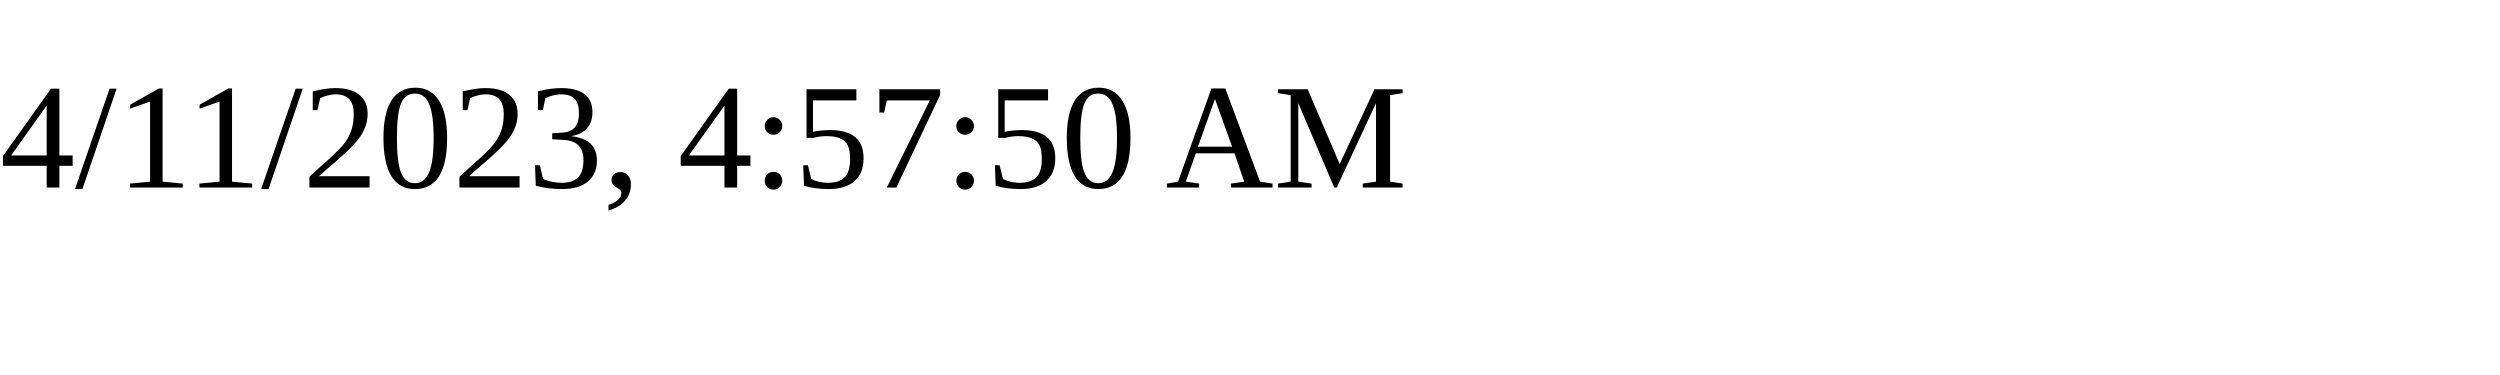
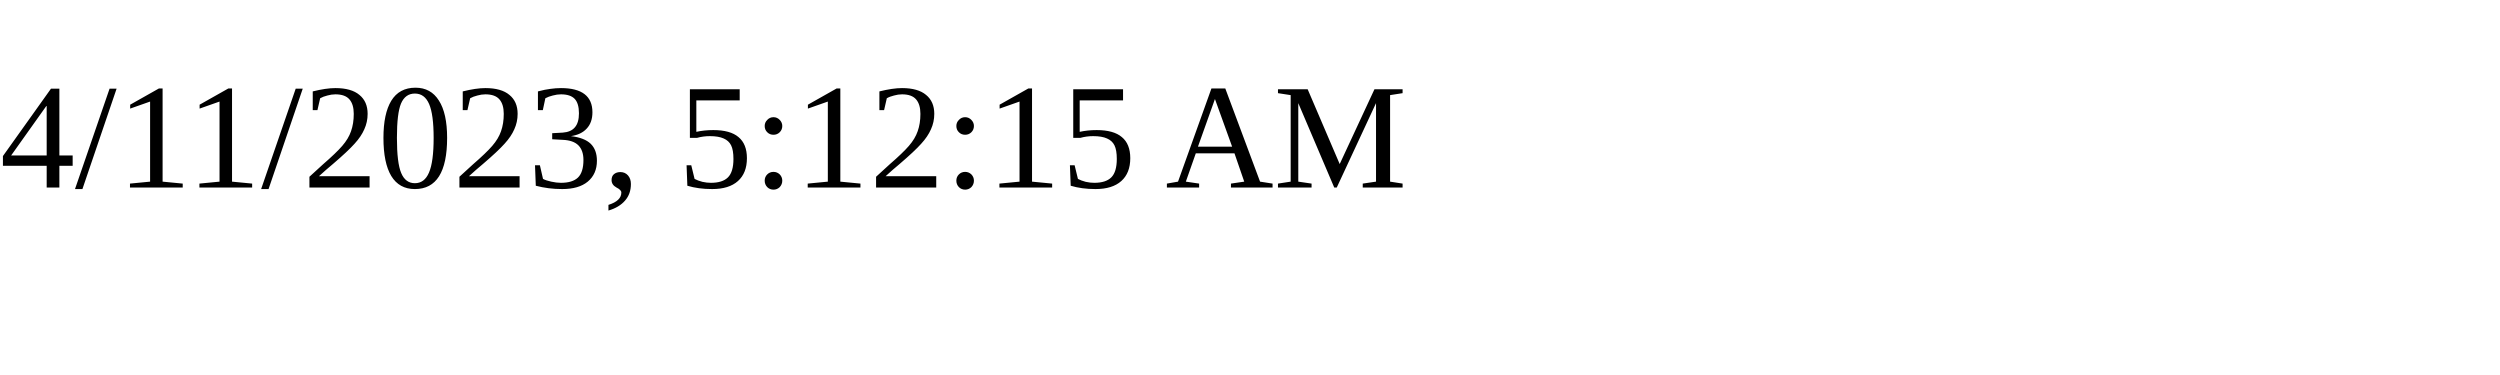
<svg xmlns="http://www.w3.org/2000/svg" height="30" width="200">
-   <text x="0" y="15">4/11/2023, 4:57:50 AM</text>
+   <text x="0" y="15">4/11/2023, 5:12:15 AM</text>
</svg>
